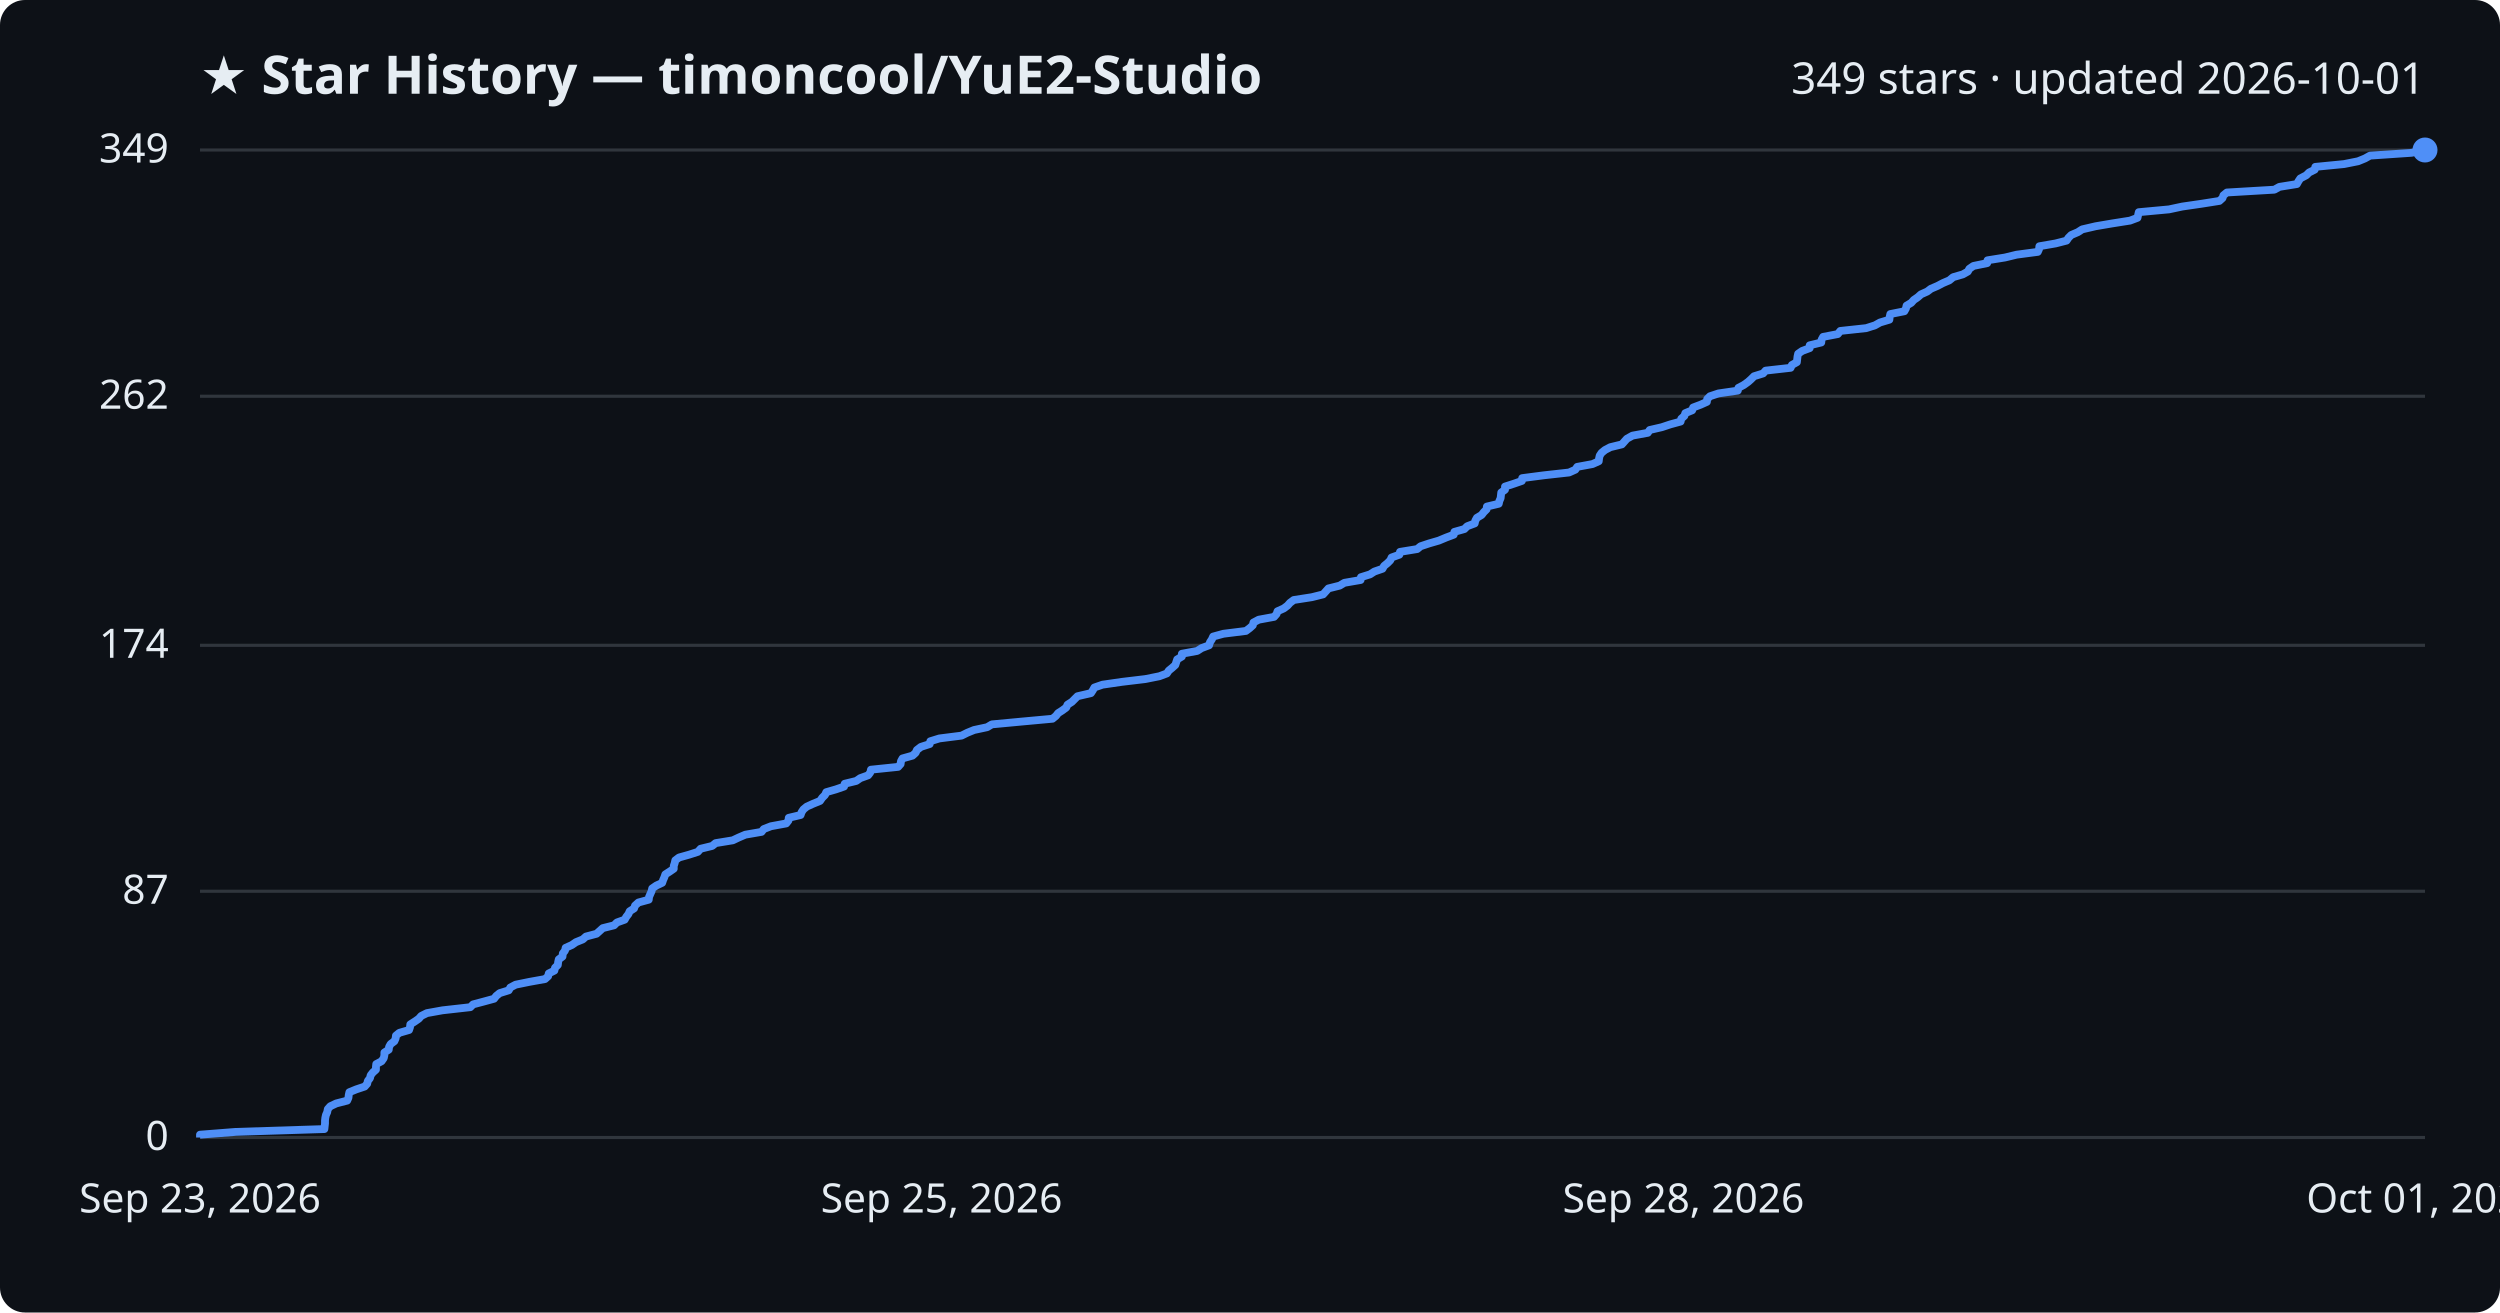
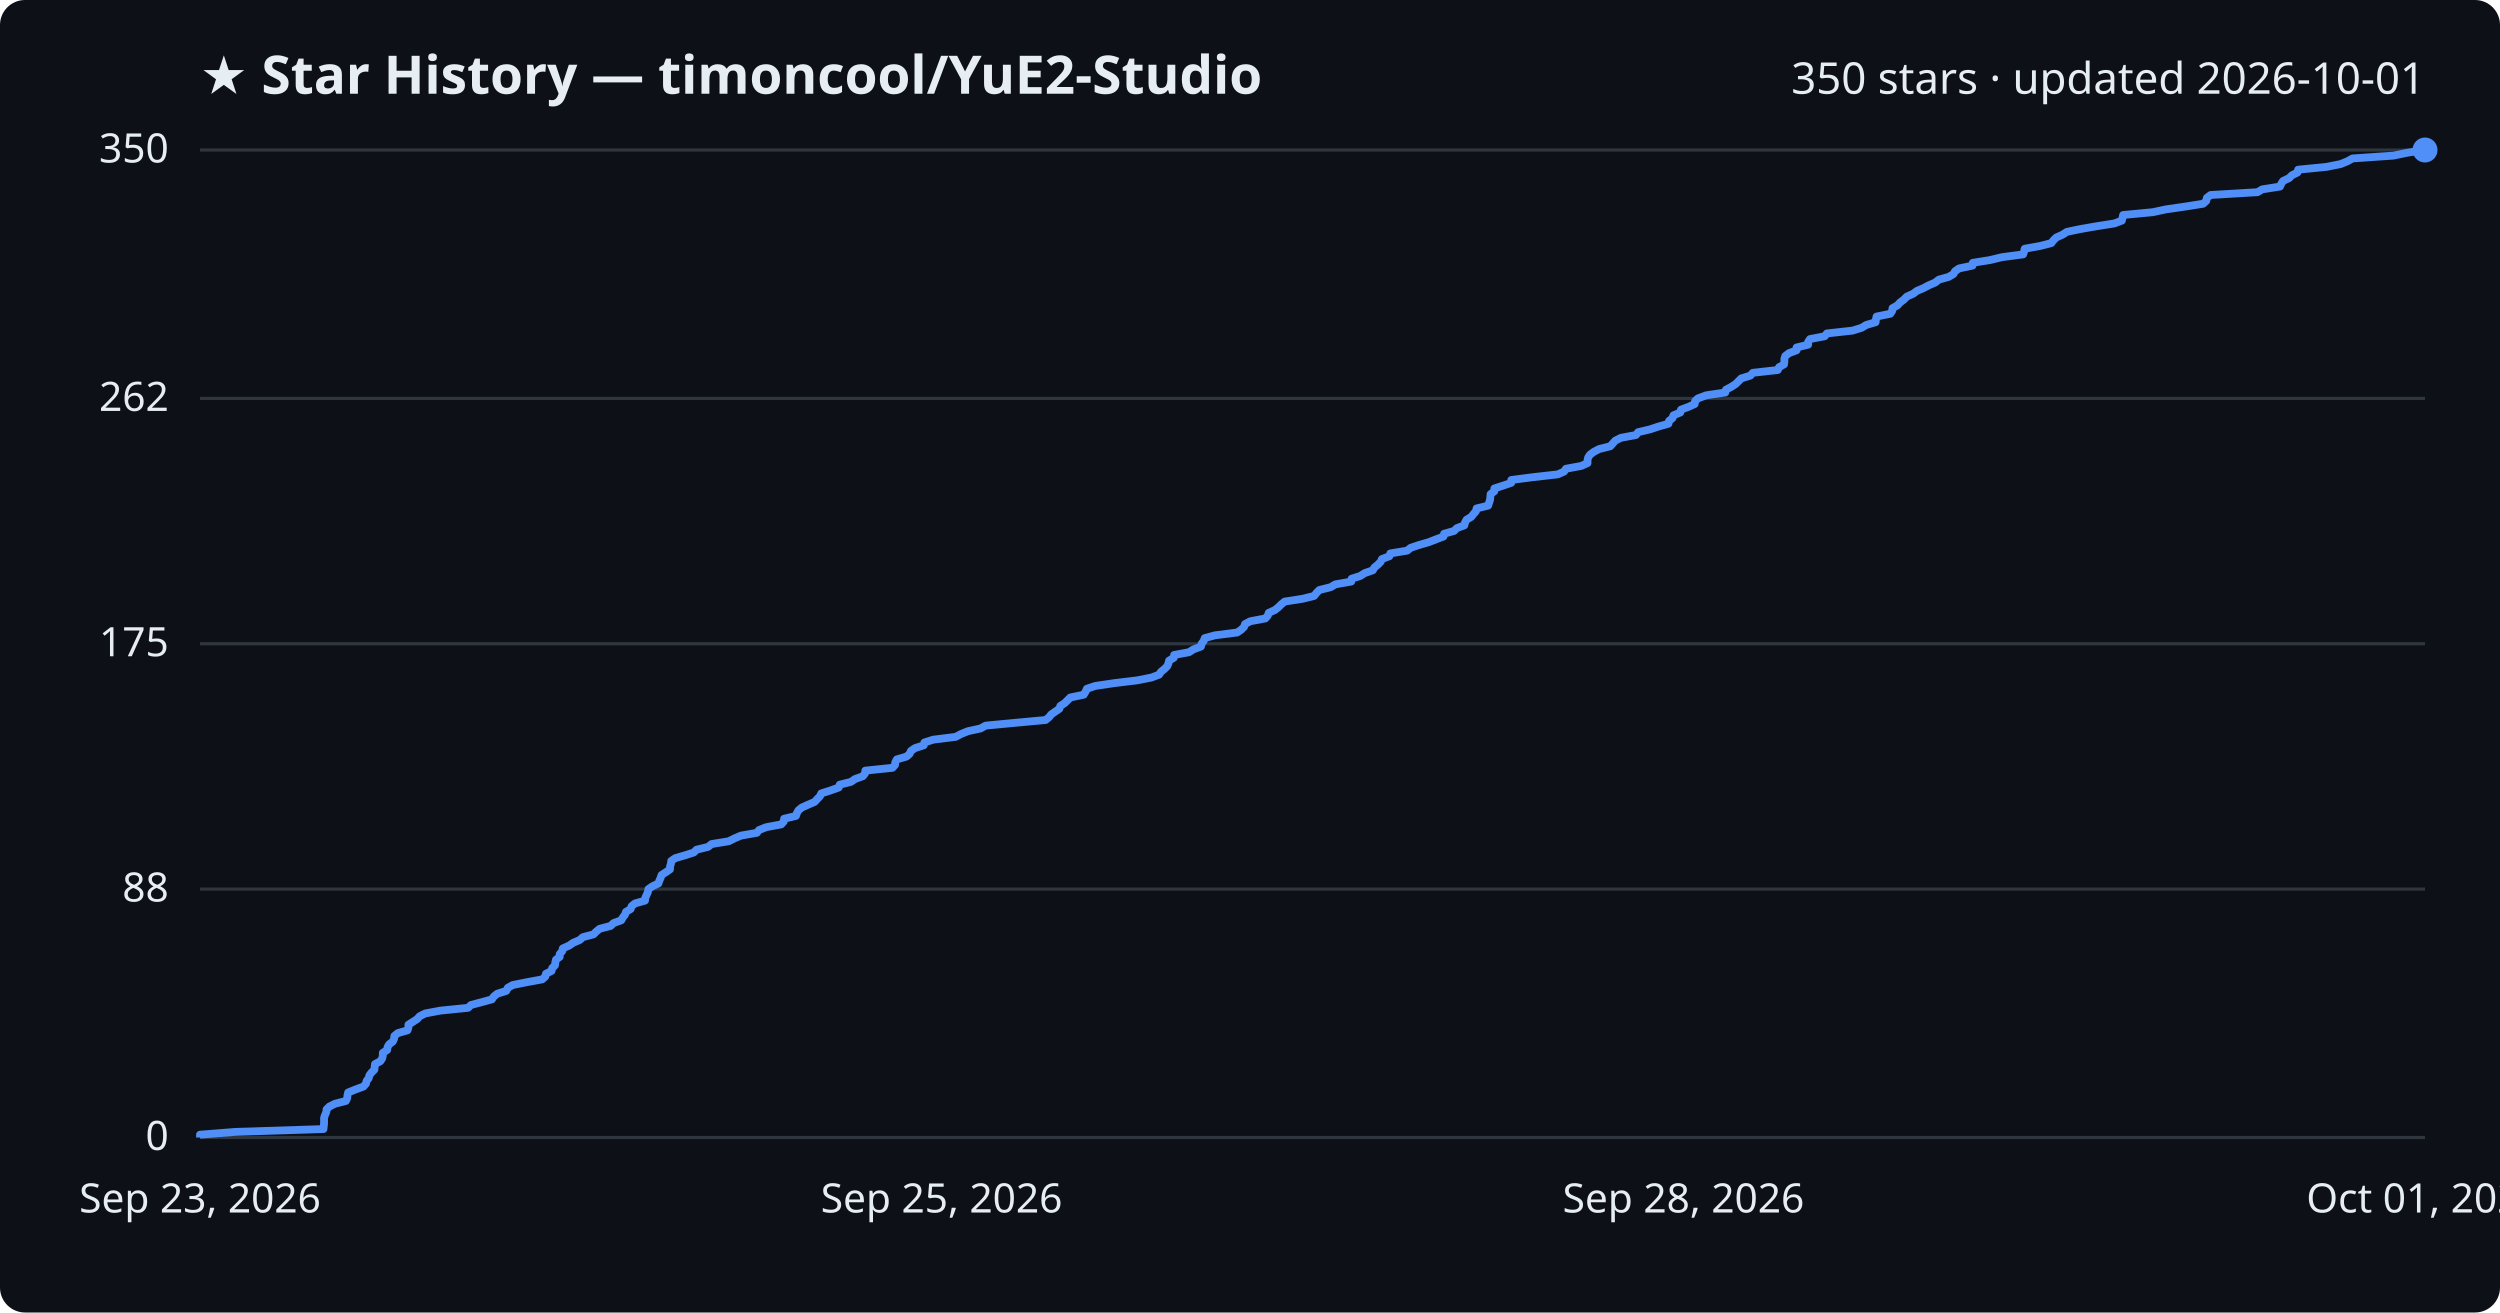
<svg xmlns="http://www.w3.org/2000/svg" viewBox="0 0 800 420" font-family="Segoe UI, sans-serif">
  <rect width="800" height="420" fill="#0d1117" rx="8" />
  <text x="64" y="30" fill="#e6edf3" font-size="17" font-weight="700">★ Star History — timoncool/YuE2-Studio</text>
-   <text x="776" y="30" fill="#e6edf3" font-size="14" text-anchor="end">349 stars · updated 2026-10-01</text>
+   <text x="776" y="30" fill="#e6edf3" font-size="14" text-anchor="end">350 stars · updated 2026-10-01</text>
  <line x1="64" y1="364.0" x2="776" y2="364.0" stroke="#30363d" stroke-width="1" />
  <text x="54" y="368.0" fill="#e6edf3" font-size="13" text-anchor="end">0</text>
-   <line x1="64" y1="285.2" x2="776" y2="285.2" stroke="#30363d" stroke-width="1" />
-   <text x="54" y="289.2" fill="#e6edf3" font-size="13" text-anchor="end">87</text>
-   <line x1="64" y1="206.5" x2="776" y2="206.5" stroke="#30363d" stroke-width="1" />
-   <text x="54" y="210.5" fill="#e6edf3" font-size="13" text-anchor="end">174</text>
-   <line x1="64" y1="126.8" x2="776" y2="126.8" stroke="#30363d" stroke-width="1" />
-   <text x="54" y="130.8" fill="#e6edf3" font-size="13" text-anchor="end">262</text>
+   <line x1="64" y1="284.5" x2="776" y2="284.5" stroke="#30363d" stroke-width="1" />
+   <text x="54" y="288.5" fill="#e6edf3" font-size="13" text-anchor="end">88</text>
+   <line x1="64" y1="206.0" x2="776" y2="206.0" stroke="#30363d" stroke-width="1" />
+   <text x="54" y="210.0" fill="#e6edf3" font-size="13" text-anchor="end">175</text>
+   <line x1="64" y1="127.5" x2="776" y2="127.5" stroke="#30363d" stroke-width="1" />
+   <text x="54" y="131.5" fill="#e6edf3" font-size="13" text-anchor="end">262</text>
  <line x1="64" y1="48.0" x2="776" y2="48.0" stroke="#30363d" stroke-width="1" />
-   <text x="54" y="52.0" fill="#e6edf3" font-size="13" text-anchor="end">349</text>
-   <path d="M64.0,364.0 L64.0,363.1 L75.5,362.2 L103.8,361.3 L103.9,360.4 L104.0,359.5 L104.0,358.6 L104.1,357.7 L104.3,356.8 L104.7,355.9 L104.9,354.9 L105.7,354.0 L107.6,353.1 L111.1,352.2 L111.5,351.3 L111.6,350.4 L111.8,349.5 L114.0,348.6 L116.7,347.7 L117.5,346.8 L117.7,345.9 L118.4,345.0 L118.6,344.1 L119.3,343.2 L120.3,342.3 L120.3,341.4 L120.4,340.5 L122.1,339.6 L122.8,338.6 L123.0,337.7 L123.0,336.8 L124.4,335.9 L124.5,335.0 L125.0,334.1 L126.2,333.2 L126.6,332.3 L126.7,331.4 L127.8,330.5 L130.9,329.6 L131.2,328.7 L131.3,327.8 L132.7,326.9 L134.0,326.0 L134.8,325.1 L136.6,324.2 L141.6,323.3 L150.5,322.3 L151.4,321.4 L154.8,320.5 L158.1,319.6 L158.8,318.7 L159.9,317.8 L162.8,316.9 L163.3,316.0 L165.0,315.1 L169.4,314.2 L174.4,313.3 L175.4,312.4 L175.6,311.5 L177.4,310.6 L177.6,309.7 L178.5,308.8 L178.6,307.9 L178.8,307.0 L180.0,306.1 L180.1,305.1 L180.8,304.2 L181.0,303.3 L183.0,302.4 L184.3,301.5 L186.5,300.6 L187.5,299.7 L190.9,298.8 L191.9,297.9 L192.9,297.0 L196.5,296.1 L197.4,295.2 L199.9,294.3 L200.4,293.4 L201.1,292.5 L201.5,291.6 L202.9,290.7 L203.2,289.8 L204.3,288.8 L207.6,287.9 L207.7,287.0 L208.1,286.1 L208.5,285.2 L208.7,284.3 L210.0,283.4 L211.9,282.5 L212.2,281.6 L212.6,280.7 L212.9,279.8 L214.3,278.9 L215.6,278.0 L215.6,277.1 L215.9,276.2 L216.1,275.3 L217.3,274.4 L220.5,273.5 L223.3,272.6 L224.2,271.6 L227.9,270.7 L229.0,269.8 L234.5,268.9 L236.4,268.0 L238.5,267.1 L243.7,266.2 L244.4,265.3 L246.7,264.4 L251.6,263.5 L252.3,262.6 L252.4,261.7 L256.2,260.8 L256.5,259.9 L257.1,259.0 L258.2,258.1 L260.2,257.2 L262.4,256.3 L263.1,255.3 L264.0,254.4 L264.4,253.5 L267.5,252.6 L270.1,251.7 L270.3,250.8 L274.0,249.9 L275.3,249.0 L277.8,248.1 L278.5,247.2 L278.7,246.3 L287.4,245.4 L288.2,244.5 L288.3,243.6 L288.8,242.7 L292.0,241.8 L293.0,240.9 L293.4,240.0 L294.7,239.0 L297.5,238.1 L297.7,237.2 L300.6,236.3 L307.7,235.4 L309.5,234.5 L311.7,233.6 L315.9,232.7 L317.4,231.8 L327.0,230.9 L336.8,230.0 L337.9,229.1 L338.6,228.2 L340.0,227.3 L341.2,226.4 L341.6,225.5 L343.0,224.6 L343.9,223.7 L344.8,222.8 L349.1,221.8 L349.7,220.9 L350.2,220.0 L352.8,219.1 L359.0,218.2 L366.5,217.3 L371.0,216.4 L373.4,215.5 L374.0,214.6 L375.1,213.7 L376.1,212.8 L376.4,211.9 L376.7,211.0 L378.2,210.1 L378.2,209.2 L383.1,208.3 L384.5,207.4 L386.9,206.5 L387.2,205.5 L387.8,204.6 L388.2,203.7 L391.5,202.8 L398.7,201.9 L399.9,201.0 L400.9,200.1 L401.1,199.2 L402.8,198.3 L407.7,197.4 L408.5,196.5 L408.8,195.6 L410.8,194.7 L412.0,193.8 L412.8,192.9 L414.0,192.0 L419.8,191.1 L423.4,190.2 L424.3,189.2 L425.1,188.3 L428.7,187.4 L430.2,186.5 L435.4,185.6 L435.5,184.7 L438.4,183.8 L439.8,182.9 L442.4,182.0 L442.9,181.1 L444.0,180.2 L444.9,179.3 L445.3,178.4 L447.8,177.5 L448.0,176.6 L453.5,175.7 L454.6,174.8 L457.3,173.9 L460.4,173.0 L462.8,172.0 L465.2,171.1 L465.4,170.2 L468.6,169.3 L469.5,168.4 L471.9,167.5 L472.1,166.6 L472.6,165.7 L474.1,164.8 L474.8,163.9 L475.7,163.0 L475.8,162.1 L479.6,161.2 L479.8,160.3 L480.2,159.4 L480.3,158.5 L480.4,157.6 L481.6,156.7 L481.6,155.7 L484.4,154.8 L487.0,153.9 L487.1,153.0 L494.0,152.1 L502.1,151.2 L504.1,150.3 L504.7,149.4 L509.6,148.5 L511.6,147.6 L511.7,146.7 L511.9,145.8 L512.5,144.9 L513.6,144.0 L515.3,143.1 L519.0,142.2 L519.8,141.3 L520.6,140.4 L522.4,139.4 L527.3,138.5 L527.9,137.6 L531.8,136.7 L534.5,135.8 L537.8,134.9 L538.0,134.0 L539.0,133.1 L539.3,132.2 L541.5,131.3 L541.8,130.4 L544.2,129.5 L546.2,128.6 L546.3,127.7 L547.2,126.8 L549.9,125.9 L556.1,125.0 L556.3,124.1 L558.0,123.2 L559.4,122.2 L560.4,121.3 L561.3,120.4 L564.2,119.5 L565.0,118.6 L573.0,117.7 L573.4,116.8 L575.0,115.9 L575.1,115.0 L575.2,114.1 L575.4,113.2 L576.7,112.3 L579.1,111.4 L579.1,110.5 L582.8,109.6 L582.9,108.7 L583.4,107.8 L588.1,106.9 L588.9,105.9 L597.2,105.0 L600.0,104.1 L601.6,103.2 L604.6,102.3 L604.7,101.4 L604.9,100.5 L609.4,99.6 L609.9,98.7 L610.1,97.8 L611.6,96.9 L612.4,96.0 L613.7,95.1 L614.7,94.2 L616.7,93.3 L617.9,92.4 L620.0,91.5 L621.7,90.6 L623.8,89.7 L625.0,88.7 L628.1,87.8 L629.7,86.9 L630.2,86.0 L631.5,85.1 L635.9,84.2 L636.0,83.3 L641.6,82.4 L645.3,81.5 L652.1,80.6 L652.5,79.7 L652.6,78.8 L657.8,77.9 L661.3,77.0 L661.9,76.1 L662.8,75.2 L664.9,74.3 L666.3,73.4 L670.6,72.4 L675.9,71.5 L681.6,70.6 L684.0,69.7 L684.2,68.8 L684.4,67.9 L694.1,67.0 L698.3,66.1 L704.5,65.2 L710.2,64.3 L711.2,63.4 L711.5,62.5 L712.6,61.6 L727.8,60.7 L729.4,59.8 L735.0,58.9 L735.5,58.0 L736.1,57.1 L738.0,56.1 L738.9,55.2 L740.7,54.3 L740.9,53.4 L750.1,52.5 L754.6,51.6 L756.8,50.7 L758.4,49.8 L771.7,48.9 L776.0,48.0 L776.0,48.0" fill="none" stroke="#4f8ff7" stroke-width="2.5" stroke-linejoin="round" />
+   <text x="54" y="52.0" fill="#e6edf3" font-size="13" text-anchor="end">350</text>
+   <path d="M64.0,364.0 L64.0,363.1 L75.4,362.2 L103.5,361.3 L103.6,360.4 L103.7,359.5 L103.7,358.6 L103.7,357.7 L104.0,356.8 L104.4,355.9 L104.5,355.0 L105.4,354.1 L107.2,353.2 L110.7,352.3 L111.1,351.4 L111.2,350.5 L111.4,349.6 L113.6,348.7 L116.3,347.7 L117.1,346.8 L117.3,345.9 L118.0,345.0 L118.2,344.1 L118.9,343.2 L119.8,342.3 L119.9,341.4 L120.0,340.5 L121.7,339.6 L122.3,338.7 L122.5,337.8 L122.5,336.9 L123.9,336.0 L124.0,335.1 L124.5,334.2 L125.7,333.3 L126.1,332.4 L126.2,331.5 L127.3,330.6 L130.4,329.7 L130.7,328.8 L130.7,327.9 L132.1,327.0 L133.5,326.1 L134.3,325.2 L136.1,324.3 L140.9,323.4 L149.8,322.5 L150.7,321.6 L154.1,320.7 L157.4,319.8 L158.0,318.9 L159.1,318.0 L162.0,317.1 L162.5,316.1 L164.1,315.2 L168.6,314.3 L173.5,313.4 L174.5,312.5 L174.7,311.6 L176.5,310.7 L176.7,309.8 L177.6,308.9 L177.7,308.0 L177.9,307.1 L179.1,306.2 L179.1,305.3 L179.9,304.4 L180.1,303.5 L182.1,302.6 L183.4,301.7 L185.5,300.8 L186.5,299.9 L189.9,299.0 L190.8,298.1 L191.9,297.2 L195.4,296.3 L196.3,295.4 L198.8,294.5 L199.3,293.6 L200.0,292.7 L200.3,291.8 L201.8,290.9 L202.1,290.0 L203.2,289.1 L206.4,288.2 L206.5,287.3 L206.9,286.4 L207.3,285.5 L207.5,284.5 L208.8,283.6 L210.7,282.7 L211.0,281.8 L211.4,280.9 L211.7,280.0 L213.1,279.1 L214.4,278.2 L214.4,277.3 L214.7,276.4 L214.8,275.5 L216.1,274.6 L219.2,273.7 L222.0,272.8 L222.9,271.9 L226.6,271.0 L227.7,270.1 L233.2,269.2 L235.0,268.3 L237.1,267.4 L242.2,266.5 L242.9,265.6 L245.2,264.7 L250.0,263.8 L250.8,262.9 L250.9,262.0 L254.7,261.1 L255.0,260.2 L255.5,259.3 L256.6,258.4 L258.6,257.5 L260.7,256.6 L261.5,255.7 L262.4,254.8 L262.8,253.9 L265.9,252.9 L268.4,252.0 L268.7,251.1 L272.3,250.2 L273.6,249.3 L276.1,248.4 L276.8,247.5 L276.9,246.6 L285.6,245.7 L286.4,244.8 L286.5,243.9 L287.0,243.0 L290.1,242.1 L291.1,241.2 L291.5,240.3 L292.8,239.4 L295.6,238.5 L295.8,237.6 L298.6,236.7 L305.8,235.8 L307.5,234.9 L309.7,234.0 L313.8,233.1 L315.4,232.2 L324.9,231.3 L334.6,230.4 L335.7,229.5 L336.4,228.6 L337.7,227.7 L339.0,226.8 L339.3,225.9 L340.7,225.0 L341.6,224.1 L342.5,223.2 L346.8,222.3 L347.4,221.3 L347.8,220.4 L350.5,219.5 L356.6,218.6 L364.0,217.7 L368.5,216.8 L370.9,215.9 L371.5,215.0 L372.6,214.1 L373.5,213.2 L373.9,212.3 L374.1,211.4 L375.6,210.5 L375.7,209.6 L380.5,208.7 L381.9,207.8 L384.3,206.9 L384.5,206.0 L385.2,205.1 L385.5,204.2 L388.8,203.3 L395.9,202.4 L397.2,201.5 L398.1,200.6 L398.4,199.7 L400.1,198.8 L404.9,197.9 L405.7,197.0 L406.0,196.1 L408.0,195.2 L409.1,194.3 L410.0,193.4 L411.1,192.5 L416.9,191.6 L420.5,190.7 L421.3,189.7 L422.2,188.8 L425.8,187.9 L427.3,187.0 L432.4,186.1 L432.5,185.2 L435.3,184.3 L436.7,183.4 L439.3,182.5 L439.8,181.6 L440.9,180.7 L441.8,179.8 L442.2,178.9 L444.6,178.0 L444.9,177.1 L450.3,176.2 L451.4,175.3 L454.1,174.4 L457.2,173.5 L459.5,172.6 L461.9,171.7 L462.1,170.8 L465.3,169.9 L466.2,169.0 L468.6,168.1 L468.8,167.2 L469.3,166.3 L470.8,165.4 L471.5,164.5 L472.3,163.6 L472.5,162.7 L476.2,161.8 L476.5,160.9 L476.8,160.0 L476.9,159.1 L477.0,158.1 L478.2,157.2 L478.2,156.3 L481.0,155.4 L483.6,154.5 L483.6,153.6 L490.5,152.7 L498.5,151.8 L500.5,150.9 L501.1,150.0 L506.0,149.1 L508.0,148.2 L508.0,147.3 L508.2,146.4 L508.8,145.5 L510.0,144.6 L511.7,143.7 L515.3,142.8 L516.1,141.9 L516.9,141.0 L518.7,140.1 L523.5,139.2 L524.2,138.3 L528.0,137.4 L530.7,136.5 L533.9,135.6 L534.1,134.7 L535.2,133.8 L535.5,132.9 L537.7,132.0 L537.9,131.1 L540.3,130.2 L542.3,129.3 L542.4,128.4 L543.3,127.5 L546.0,126.5 L552.1,125.6 L552.3,124.7 L554.0,123.8 L555.4,122.9 L556.3,122.0 L557.2,121.1 L560.1,120.2 L560.9,119.3 L568.9,118.4 L569.3,117.5 L570.9,116.6 L571.0,115.7 L571.0,114.8 L571.3,113.9 L572.5,113.0 L574.9,112.1 L574.9,111.2 L578.6,110.3 L578.6,109.4 L579.2,108.5 L583.9,107.6 L584.6,106.7 L592.8,105.8 L595.7,104.9 L597.2,104.0 L600.2,103.1 L600.3,102.2 L600.5,101.3 L604.9,100.4 L605.5,99.5 L605.6,98.6 L607.2,97.7 L608.0,96.8 L609.2,95.9 L610.2,94.9 L612.2,94.0 L613.4,93.1 L615.5,92.2 L617.2,91.3 L619.3,90.4 L620.4,89.5 L623.6,88.6 L625.1,87.7 L625.6,86.8 L626.9,85.9 L631.2,85.0 L631.3,84.1 L636.9,83.2 L640.6,82.3 L647.4,81.4 L647.7,80.5 L647.9,79.6 L652.9,78.7 L656.4,77.8 L657.1,76.9 L658.0,76.0 L660.0,75.1 L661.4,74.2 L665.7,73.3 L670.9,72.4 L676.6,71.5 L679.0,70.6 L679.2,69.7 L679.4,68.8 L688.9,67.9 L693.1,67.0 L699.3,66.1 L705.0,65.2 L706.0,64.3 L706.2,63.3 L707.4,62.4 L722.4,61.5 L723.9,60.6 L729.6,59.7 L730.0,58.8 L730.6,57.9 L732.5,57.0 L733.4,56.1 L735.2,55.2 L735.4,54.3 L744.5,53.4 L749.0,52.5 L751.2,51.6 L752.8,50.7 L765.9,49.8 L770.2,48.9 L776.0,48.0 L776.0,48.0" fill="none" stroke="#4f8ff7" stroke-width="2.5" stroke-linejoin="round" />
  <circle cx="776.0" cy="48.0" r="4" fill="#4f8ff7" />
  <text x="64.0" y="388" fill="#e6edf3" font-size="13" text-anchor="middle">Sep 23, 2026</text>
  <text x="301.3" y="388" fill="#e6edf3" font-size="13" text-anchor="middle">Sep 25, 2026</text>
  <text x="538.7" y="388" fill="#e6edf3" font-size="13" text-anchor="middle">Sep 28, 2026</text>
  <text x="776.0" y="388" fill="#e6edf3" font-size="13" text-anchor="middle">Oct 01, 2026</text>
</svg>
